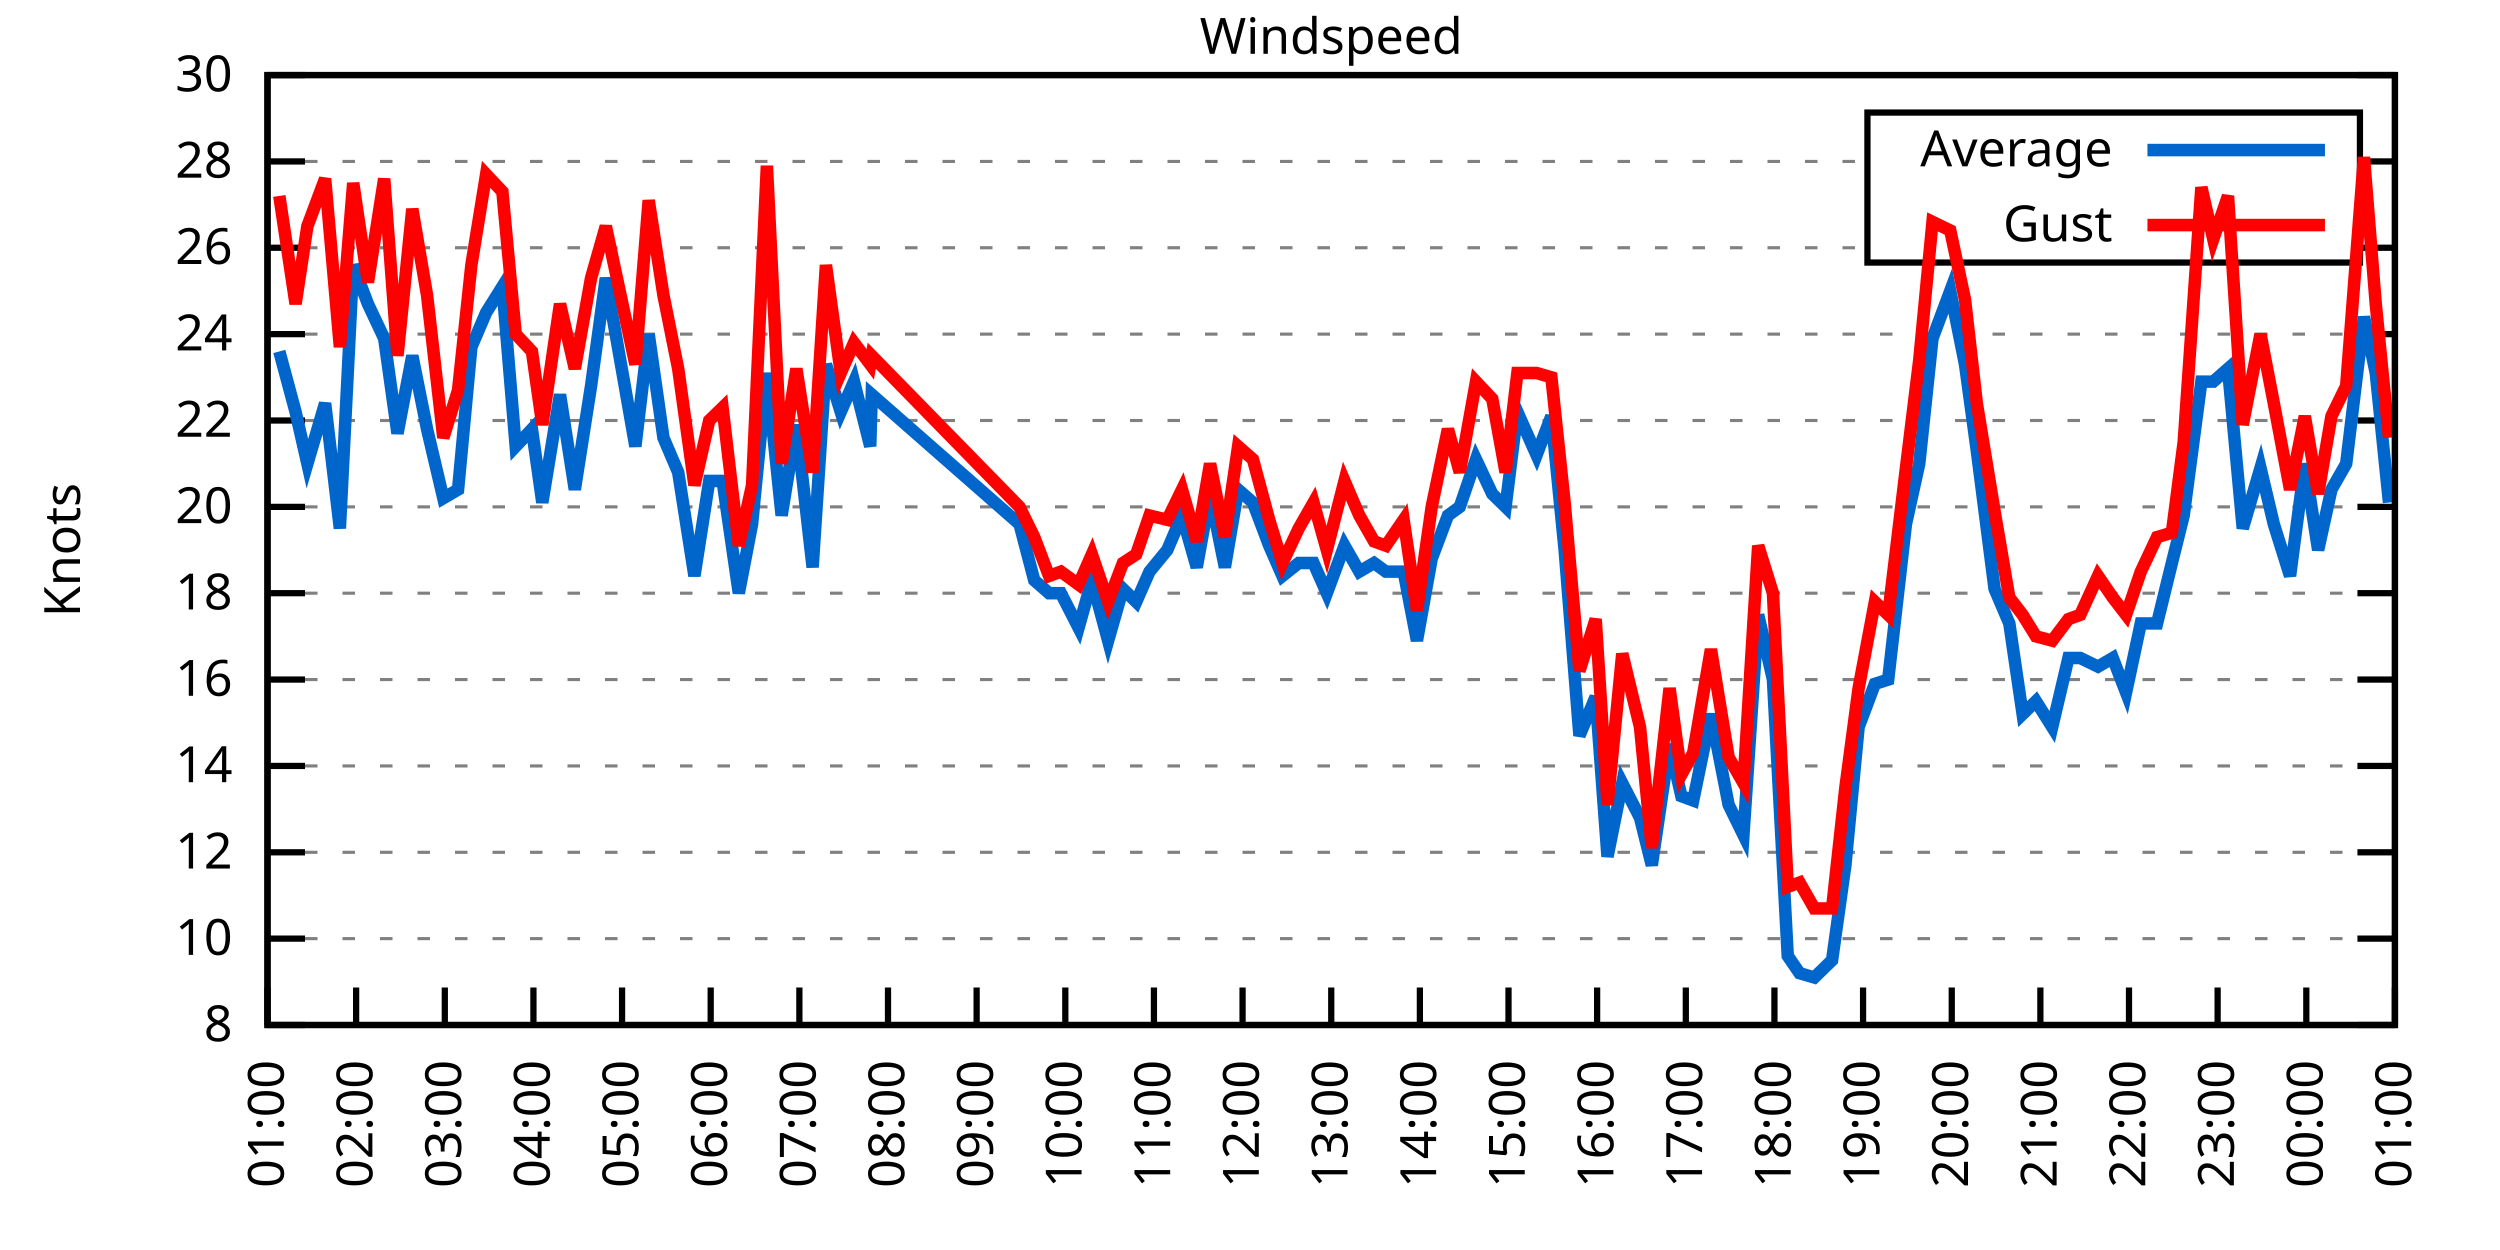
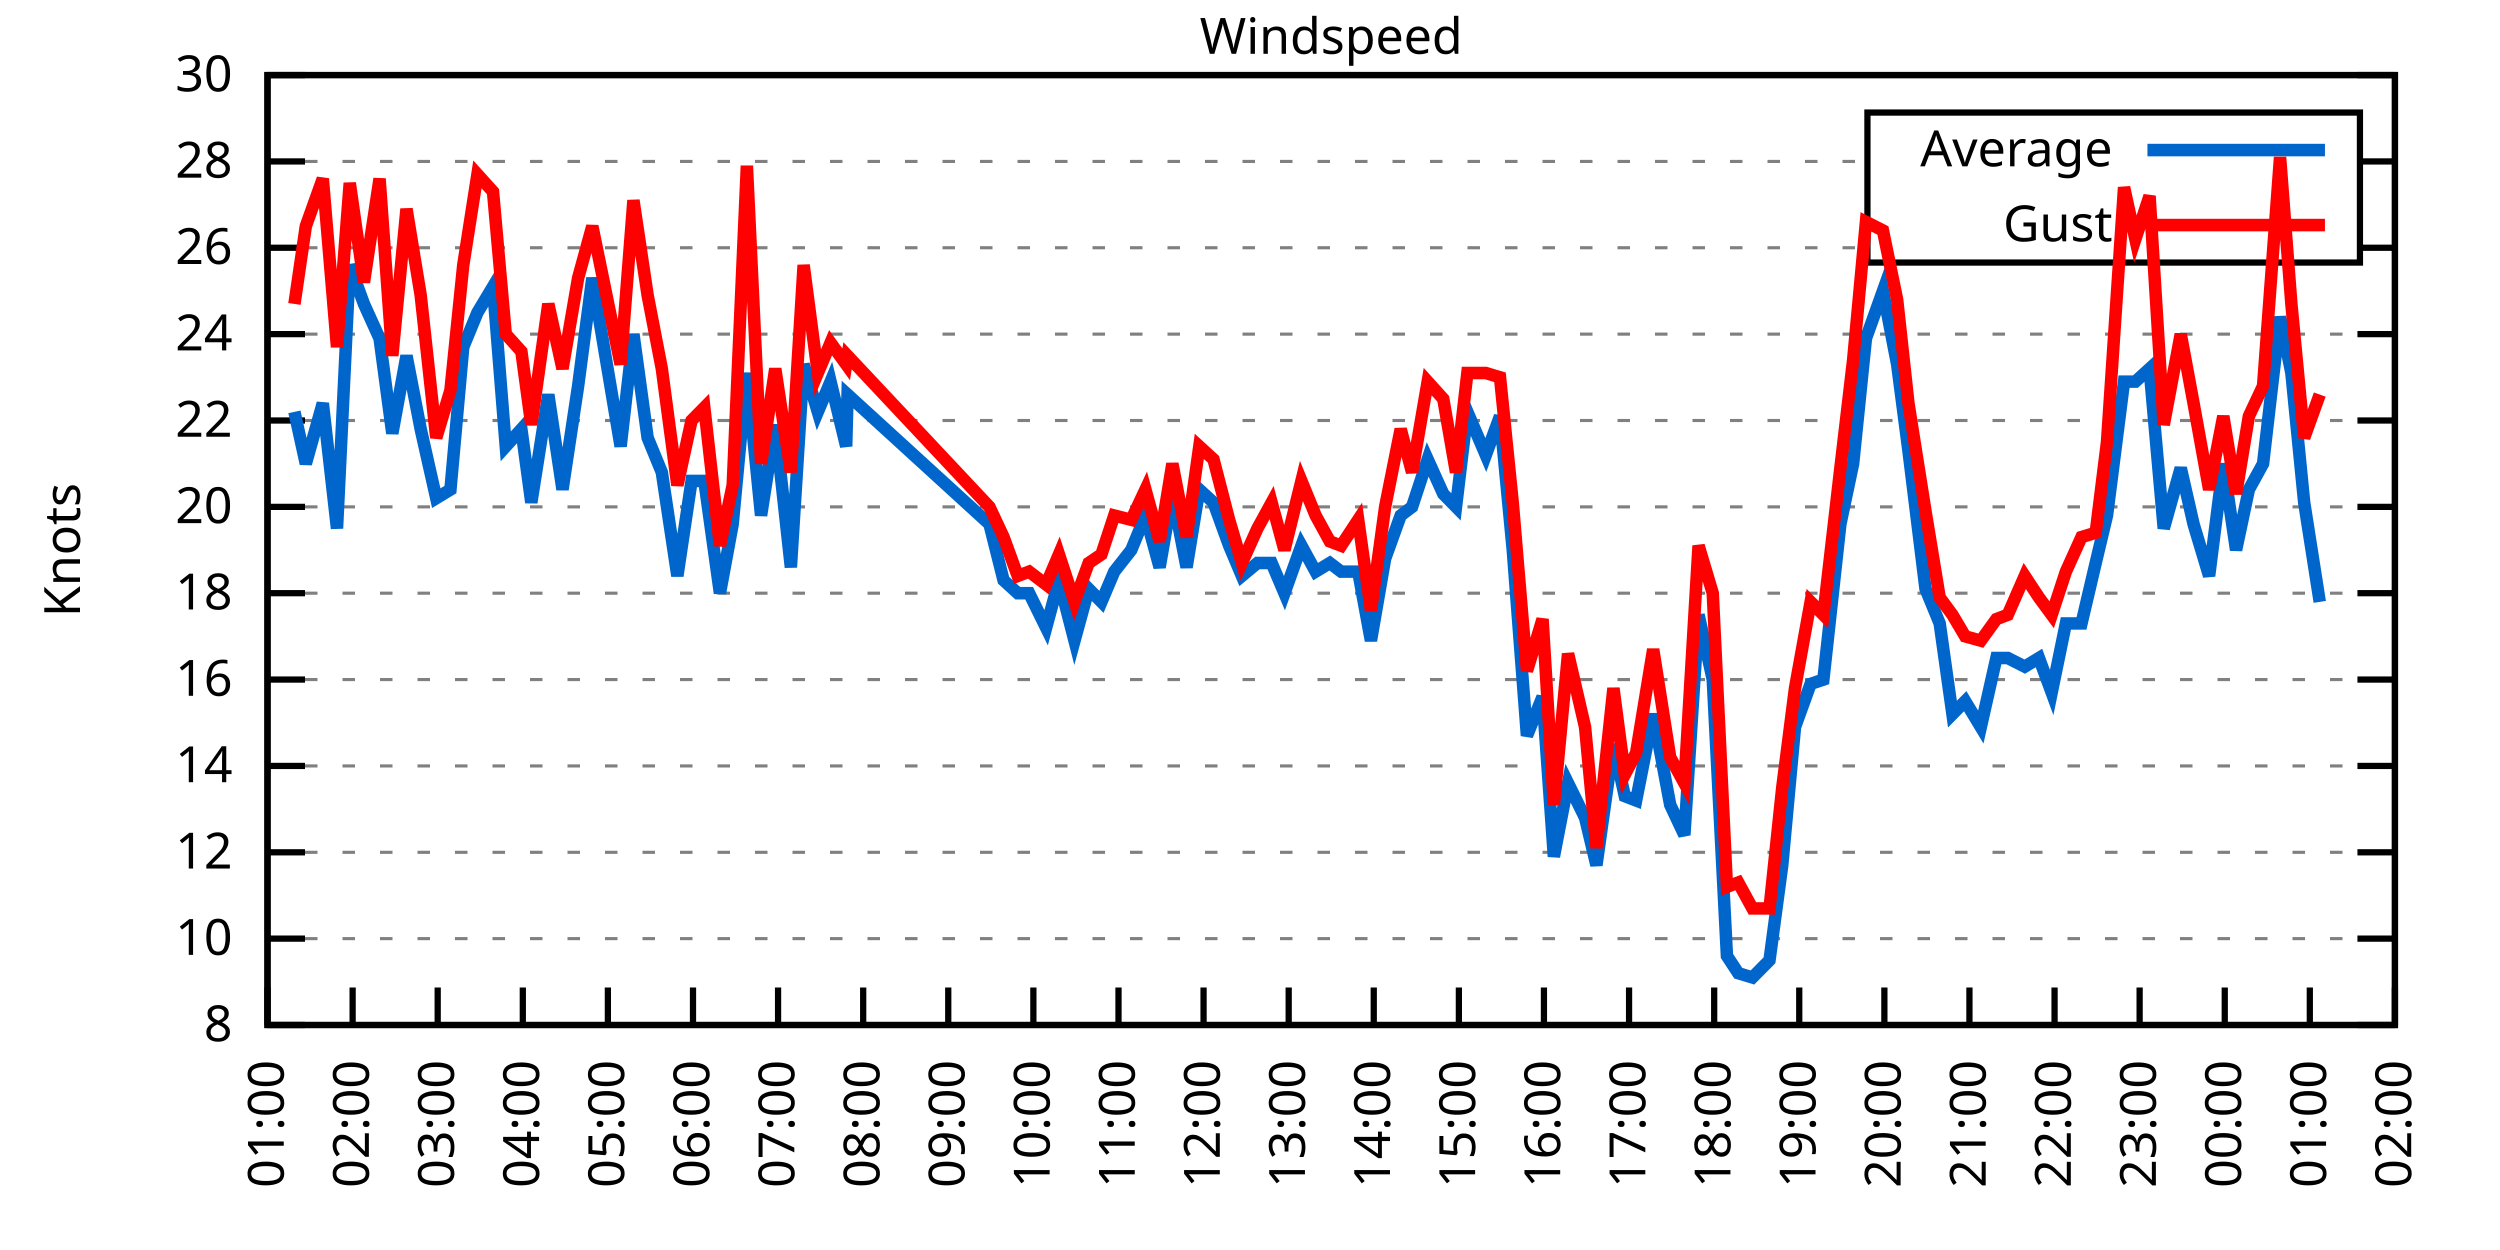
<svg xmlns="http://www.w3.org/2000/svg" xmlns:xlink="http://www.w3.org/1999/xlink" width="400" height="200" viewBox="0 0 400 200">
  <g id="gnuplot_canvas">
    <rect x="0" y="0" width="400" height="200" fill="none" />
    <defs>
      <circle id="gpDot" r="0.5" stroke-width="0.5" stroke="currentColor" />
      <path id="gpPt0" stroke-width="0.333" stroke="currentColor" d="M-1,0 h2 M0,-1 v2" />
      <path id="gpPt1" stroke-width="0.333" stroke="currentColor" d="M-1,-1 L1,1 M1,-1 L-1,1" />
      <path id="gpPt2" stroke-width="0.333" stroke="currentColor" d="M-1,0 L1,0 M0,-1 L0,1 M-1,-1 L1,1 M-1,1 L1,-1" />
      <rect id="gpPt3" stroke-width="0.333" stroke="currentColor" x="-1" y="-1" width="2" height="2" />
      <rect id="gpPt4" stroke-width="0.333" stroke="currentColor" fill="currentColor" x="-1" y="-1" width="2" height="2" />
      <circle id="gpPt5" stroke-width="0.333" stroke="currentColor" cx="0" cy="0" r="1" />
      <use xlink:href="#gpPt5" id="gpPt6" fill="currentColor" stroke="none" />
      <path id="gpPt7" stroke-width="0.333" stroke="currentColor" d="M0,-1.33 L-1.33,0.67 L1.33,0.67 z" />
      <use xlink:href="#gpPt7" id="gpPt8" fill="currentColor" stroke="none" />
      <use xlink:href="#gpPt7" id="gpPt9" stroke="currentColor" transform="rotate(180)" />
      <use xlink:href="#gpPt9" id="gpPt10" fill="currentColor" stroke="none" />
      <use xlink:href="#gpPt3" id="gpPt11" stroke="currentColor" transform="rotate(45)" />
      <use xlink:href="#gpPt11" id="gpPt12" fill="currentColor" stroke="none" />
      <path id="gpPt13" stroke-width="0.333" stroke="currentColor" d="M0,1.330 L1.265,0.411 L0.782,-1.067 L-0.782,-1.076 L-1.265,0.411 z" />
      <use xlink:href="#gpPt13" id="gpPt14" fill="currentColor" stroke="none" />
      <filter id="textbox" filterUnits="objectBoundingBox" x="0" y="0" height="1" width="1">
        <feFlood flood-color="white" flood-opacity="1" result="bgnd" />
        <feComposite in="SourceGraphic" in2="bgnd" operator="atop" />
      </filter>
      <filter id="greybox" filterUnits="objectBoundingBox" x="0" y="0" height="1" width="1">
        <feFlood flood-color="lightgrey" flood-opacity="1" result="grey" />
        <feComposite in="SourceGraphic" in2="grey" operator="atop" />
      </filter>
    </defs>
    <g fill="none" color="white" stroke="currentColor" stroke-width="1.00" stroke-linecap="butt" stroke-linejoin="miter">
</g>
    <g fill="none" color="black" stroke="currentColor" stroke-width="1.00" stroke-linecap="butt" stroke-linejoin="miter">
      <g stroke="none" shape-rendering="crispEdges">
        <polygon fill="rgb(255, 255, 255)" points="42.80,164.00 383.18,164.00 383.18,12.02 42.80,12.02 " />
      </g>
    </g>
    <g fill="none" color="black" stroke="currentColor" stroke-width="1.00" stroke-linecap="butt" stroke-linejoin="miter">
</g>
    <g fill="none" color="black" stroke="black" stroke-width="0.50" stroke-linecap="butt" stroke-linejoin="miter">
</g>
    <g fill="none" color="gray" stroke="currentColor" stroke-width="0.50" stroke-linecap="butt" stroke-linejoin="miter">
      <path stroke="gray" stroke-dasharray="2,4" class="gridline" d="M42.80,164.00 L383.19,164.00  " />
    </g>
    <g fill="none" color="gray" stroke="gray" stroke-width="1.00" stroke-linecap="butt" stroke-linejoin="miter">
</g>
    <g fill="none" color="black" stroke="currentColor" stroke-width="1.00" stroke-linecap="butt" stroke-linejoin="miter">
      <path stroke="black" d="M42.80,164.00 L48.80,164.00 M383.19,164.00 L377.19,164.00  " />
      <g transform="translate(37.20,166.60)" stroke="none" fill="black" font-family="Sans" font-size="8.00" text-anchor="end">
        <text>
          <tspan font-family="Sans"> 8</tspan>
        </text>
      </g>
    </g>
    <g fill="none" color="black" stroke="currentColor" stroke-width="1.00" stroke-linecap="butt" stroke-linejoin="miter">
</g>
    <g fill="none" color="black" stroke="black" stroke-width="0.50" stroke-linecap="butt" stroke-linejoin="miter">
</g>
    <g fill="none" color="gray" stroke="currentColor" stroke-width="0.50" stroke-linecap="butt" stroke-linejoin="miter">
      <path stroke="gray" stroke-dasharray="2,4" class="gridline" d="M42.80,150.18 L383.19,150.18  " />
    </g>
    <g fill="none" color="gray" stroke="gray" stroke-width="1.00" stroke-linecap="butt" stroke-linejoin="miter">
</g>
    <g fill="none" color="black" stroke="currentColor" stroke-width="1.00" stroke-linecap="butt" stroke-linejoin="miter">
      <path stroke="black" d="M42.80,150.18 L48.80,150.18 M383.19,150.18 L377.19,150.18  " />
      <g transform="translate(37.20,152.78)" stroke="none" fill="black" font-family="Sans" font-size="8.00" text-anchor="end">
        <text>
          <tspan font-family="Sans"> 10</tspan>
        </text>
      </g>
    </g>
    <g fill="none" color="black" stroke="currentColor" stroke-width="1.00" stroke-linecap="butt" stroke-linejoin="miter">
</g>
    <g fill="none" color="black" stroke="black" stroke-width="0.50" stroke-linecap="butt" stroke-linejoin="miter">
</g>
    <g fill="none" color="gray" stroke="currentColor" stroke-width="0.50" stroke-linecap="butt" stroke-linejoin="miter">
      <path stroke="gray" stroke-dasharray="2,4" class="gridline" d="M42.80,136.37 L383.19,136.37  " />
    </g>
    <g fill="none" color="gray" stroke="gray" stroke-width="1.00" stroke-linecap="butt" stroke-linejoin="miter">
</g>
    <g fill="none" color="black" stroke="currentColor" stroke-width="1.00" stroke-linecap="butt" stroke-linejoin="miter">
      <path stroke="black" d="M42.80,136.37 L48.80,136.37 M383.19,136.37 L377.19,136.37  " />
      <g transform="translate(37.20,138.97)" stroke="none" fill="black" font-family="Sans" font-size="8.00" text-anchor="end">
        <text>
          <tspan font-family="Sans"> 12</tspan>
        </text>
      </g>
    </g>
    <g fill="none" color="black" stroke="currentColor" stroke-width="1.00" stroke-linecap="butt" stroke-linejoin="miter">
</g>
    <g fill="none" color="black" stroke="black" stroke-width="0.50" stroke-linecap="butt" stroke-linejoin="miter">
</g>
    <g fill="none" color="gray" stroke="currentColor" stroke-width="0.50" stroke-linecap="butt" stroke-linejoin="miter">
      <path stroke="gray" stroke-dasharray="2,4" class="gridline" d="M42.80,122.55 L383.19,122.55  " />
    </g>
    <g fill="none" color="gray" stroke="gray" stroke-width="1.00" stroke-linecap="butt" stroke-linejoin="miter">
</g>
    <g fill="none" color="black" stroke="currentColor" stroke-width="1.00" stroke-linecap="butt" stroke-linejoin="miter">
      <path stroke="black" d="M42.80,122.55 L48.80,122.55 M383.19,122.55 L377.19,122.55  " />
      <g transform="translate(37.20,125.15)" stroke="none" fill="black" font-family="Sans" font-size="8.00" text-anchor="end">
        <text>
          <tspan font-family="Sans"> 14</tspan>
        </text>
      </g>
    </g>
    <g fill="none" color="black" stroke="currentColor" stroke-width="1.00" stroke-linecap="butt" stroke-linejoin="miter">
</g>
    <g fill="none" color="black" stroke="black" stroke-width="0.50" stroke-linecap="butt" stroke-linejoin="miter">
</g>
    <g fill="none" color="gray" stroke="currentColor" stroke-width="0.50" stroke-linecap="butt" stroke-linejoin="miter">
      <path stroke="gray" stroke-dasharray="2,4" class="gridline" d="M42.80,108.73 L383.19,108.73  " />
    </g>
    <g fill="none" color="gray" stroke="gray" stroke-width="1.00" stroke-linecap="butt" stroke-linejoin="miter">
</g>
    <g fill="none" color="black" stroke="currentColor" stroke-width="1.00" stroke-linecap="butt" stroke-linejoin="miter">
      <path stroke="black" d="M42.80,108.73 L48.80,108.73 M383.19,108.73 L377.19,108.73  " />
      <g transform="translate(37.20,111.33)" stroke="none" fill="black" font-family="Sans" font-size="8.00" text-anchor="end">
        <text>
          <tspan font-family="Sans"> 16</tspan>
        </text>
      </g>
    </g>
    <g fill="none" color="black" stroke="currentColor" stroke-width="1.00" stroke-linecap="butt" stroke-linejoin="miter">
</g>
    <g fill="none" color="black" stroke="black" stroke-width="0.50" stroke-linecap="butt" stroke-linejoin="miter">
</g>
    <g fill="none" color="gray" stroke="currentColor" stroke-width="0.50" stroke-linecap="butt" stroke-linejoin="miter">
      <path stroke="gray" stroke-dasharray="2,4" class="gridline" d="M42.80,94.91 L383.19,94.91  " />
    </g>
    <g fill="none" color="gray" stroke="gray" stroke-width="1.00" stroke-linecap="butt" stroke-linejoin="miter">
</g>
    <g fill="none" color="black" stroke="currentColor" stroke-width="1.00" stroke-linecap="butt" stroke-linejoin="miter">
      <path stroke="black" d="M42.80,94.91 L48.80,94.91 M383.19,94.91 L377.19,94.91  " />
      <g transform="translate(37.20,97.51)" stroke="none" fill="black" font-family="Sans" font-size="8.00" text-anchor="end">
        <text>
          <tspan font-family="Sans"> 18</tspan>
        </text>
      </g>
    </g>
    <g fill="none" color="black" stroke="currentColor" stroke-width="1.00" stroke-linecap="butt" stroke-linejoin="miter">
</g>
    <g fill="none" color="black" stroke="black" stroke-width="0.50" stroke-linecap="butt" stroke-linejoin="miter">
</g>
    <g fill="none" color="gray" stroke="currentColor" stroke-width="0.50" stroke-linecap="butt" stroke-linejoin="miter">
      <path stroke="gray" stroke-dasharray="2,4" class="gridline" d="M42.80,81.10 L383.19,81.10  " />
    </g>
    <g fill="none" color="gray" stroke="gray" stroke-width="1.00" stroke-linecap="butt" stroke-linejoin="miter">
</g>
    <g fill="none" color="black" stroke="currentColor" stroke-width="1.00" stroke-linecap="butt" stroke-linejoin="miter">
      <path stroke="black" d="M42.80,81.10 L48.80,81.10 M383.19,81.10 L377.19,81.10  " />
      <g transform="translate(37.20,83.70)" stroke="none" fill="black" font-family="Sans" font-size="8.00" text-anchor="end">
        <text>
          <tspan font-family="Sans"> 20</tspan>
        </text>
      </g>
    </g>
    <g fill="none" color="black" stroke="currentColor" stroke-width="1.00" stroke-linecap="butt" stroke-linejoin="miter">
</g>
    <g fill="none" color="black" stroke="black" stroke-width="0.50" stroke-linecap="butt" stroke-linejoin="miter">
</g>
    <g fill="none" color="gray" stroke="currentColor" stroke-width="0.50" stroke-linecap="butt" stroke-linejoin="miter">
      <path stroke="gray" stroke-dasharray="2,4" class="gridline" d="M42.80,67.28 L383.19,67.28  " />
    </g>
    <g fill="none" color="gray" stroke="gray" stroke-width="1.00" stroke-linecap="butt" stroke-linejoin="miter">
</g>
    <g fill="none" color="black" stroke="currentColor" stroke-width="1.00" stroke-linecap="butt" stroke-linejoin="miter">
      <path stroke="black" d="M42.80,67.28 L48.80,67.28 M383.19,67.28 L377.19,67.28  " />
      <g transform="translate(37.20,69.88)" stroke="none" fill="black" font-family="Sans" font-size="8.00" text-anchor="end">
        <text>
          <tspan font-family="Sans"> 22</tspan>
        </text>
      </g>
    </g>
    <g fill="none" color="black" stroke="currentColor" stroke-width="1.00" stroke-linecap="butt" stroke-linejoin="miter">
</g>
    <g fill="none" color="black" stroke="black" stroke-width="0.50" stroke-linecap="butt" stroke-linejoin="miter">
</g>
    <g fill="none" color="gray" stroke="currentColor" stroke-width="0.50" stroke-linecap="butt" stroke-linejoin="miter">
      <path stroke="gray" stroke-dasharray="2,4" class="gridline" d="M42.80,53.46 L383.19,53.46  " />
    </g>
    <g fill="none" color="gray" stroke="gray" stroke-width="1.00" stroke-linecap="butt" stroke-linejoin="miter">
</g>
    <g fill="none" color="black" stroke="currentColor" stroke-width="1.00" stroke-linecap="butt" stroke-linejoin="miter">
      <path stroke="black" d="M42.80,53.46 L48.80,53.46 M383.19,53.46 L377.19,53.46  " />
      <g transform="translate(37.20,56.06)" stroke="none" fill="black" font-family="Sans" font-size="8.00" text-anchor="end">
        <text>
          <tspan font-family="Sans"> 24</tspan>
        </text>
      </g>
    </g>
    <g fill="none" color="black" stroke="currentColor" stroke-width="1.00" stroke-linecap="butt" stroke-linejoin="miter">
</g>
    <g fill="none" color="black" stroke="black" stroke-width="0.50" stroke-linecap="butt" stroke-linejoin="miter">
</g>
    <g fill="none" color="gray" stroke="currentColor" stroke-width="0.50" stroke-linecap="butt" stroke-linejoin="miter">
      <path stroke="gray" stroke-dasharray="2,4" class="gridline" d="M42.80,39.64 L298.79,39.64 M377.59,39.64 L383.19,39.64  " />
    </g>
    <g fill="none" color="gray" stroke="gray" stroke-width="1.00" stroke-linecap="butt" stroke-linejoin="miter">
</g>
    <g fill="none" color="black" stroke="currentColor" stroke-width="1.00" stroke-linecap="butt" stroke-linejoin="miter">
      <path stroke="black" d="M42.80,39.64 L48.80,39.64 M383.19,39.64 L377.19,39.64  " />
      <g transform="translate(37.20,42.24)" stroke="none" fill="black" font-family="Sans" font-size="8.00" text-anchor="end">
        <text>
          <tspan font-family="Sans"> 26</tspan>
        </text>
      </g>
    </g>
    <g fill="none" color="black" stroke="currentColor" stroke-width="1.00" stroke-linecap="butt" stroke-linejoin="miter">
</g>
    <g fill="none" color="black" stroke="black" stroke-width="0.50" stroke-linecap="butt" stroke-linejoin="miter">
</g>
    <g fill="none" color="gray" stroke="currentColor" stroke-width="0.50" stroke-linecap="butt" stroke-linejoin="miter">
      <path stroke="gray" stroke-dasharray="2,4" class="gridline" d="M42.80,25.83 L298.79,25.83 M377.59,25.83 L383.19,25.83  " />
    </g>
    <g fill="none" color="gray" stroke="gray" stroke-width="1.00" stroke-linecap="butt" stroke-linejoin="miter">
</g>
    <g fill="none" color="black" stroke="currentColor" stroke-width="1.00" stroke-linecap="butt" stroke-linejoin="miter">
      <path stroke="black" d="M42.80,25.83 L48.80,25.83 M383.19,25.83 L377.19,25.83  " />
      <g transform="translate(37.20,28.43)" stroke="none" fill="black" font-family="Sans" font-size="8.00" text-anchor="end">
        <text>
          <tspan font-family="Sans"> 28</tspan>
        </text>
      </g>
    </g>
    <g fill="none" color="black" stroke="currentColor" stroke-width="1.00" stroke-linecap="butt" stroke-linejoin="miter">
</g>
    <g fill="none" color="black" stroke="black" stroke-width="0.50" stroke-linecap="butt" stroke-linejoin="miter">
</g>
    <g fill="none" color="gray" stroke="currentColor" stroke-width="0.50" stroke-linecap="butt" stroke-linejoin="miter">
      <path stroke="gray" stroke-dasharray="2,4" class="gridline" d="M42.80,12.01 L383.19,12.01  " />
    </g>
    <g fill="none" color="gray" stroke="gray" stroke-width="1.00" stroke-linecap="butt" stroke-linejoin="miter">
</g>
    <g fill="none" color="black" stroke="currentColor" stroke-width="1.00" stroke-linecap="butt" stroke-linejoin="miter">
      <path stroke="black" d="M42.80,12.01 L48.80,12.01 M383.19,12.01 L377.19,12.01  " />
      <g transform="translate(37.20,14.61)" stroke="none" fill="black" font-family="Sans" font-size="8.00" text-anchor="end">
        <text>
          <tspan font-family="Sans"> 30</tspan>
        </text>
      </g>
    </g>
    <g fill="none" color="black" stroke="currentColor" stroke-width="1.00" stroke-linecap="butt" stroke-linejoin="miter">
      <path stroke="black" d="M42.80,164.00 L42.80,158.00  " />
      <g transform="translate(45.40,169.60) rotate(270.00)" stroke="none" fill="black" font-family="Sans" font-size="8.00" text-anchor="end">
        <text>
          <tspan font-family="Sans">01:00</tspan>
        </text>
      </g>
    </g>
    <g fill="none" color="black" stroke="currentColor" stroke-width="1.00" stroke-linecap="butt" stroke-linejoin="miter">
-       <path stroke="black" d="M56.98,164.00 L56.98,158.00  " />
-       <g transform="translate(59.58,169.60) rotate(270.00)" stroke="none" fill="black" font-family="Sans" font-size="8.00" text-anchor="end">
+       <path stroke="black" d="M56.42,164.00 L56.42,158.00  " />
+       <g transform="translate(59.02,169.60) rotate(270.00)" stroke="none" fill="black" font-family="Sans" font-size="8.00" text-anchor="end">
        <text>
          <tspan font-family="Sans">02:00</tspan>
        </text>
      </g>
    </g>
    <g fill="none" color="black" stroke="currentColor" stroke-width="1.00" stroke-linecap="butt" stroke-linejoin="miter">
-       <path stroke="black" d="M71.17,164.00 L71.17,158.00  " />
-       <g transform="translate(73.77,169.60) rotate(270.00)" stroke="none" fill="black" font-family="Sans" font-size="8.00" text-anchor="end">
+       <path stroke="black" d="M70.03,164.00 L70.03,158.00  " />
+       <g transform="translate(72.63,169.60) rotate(270.00)" stroke="none" fill="black" font-family="Sans" font-size="8.00" text-anchor="end">
        <text>
          <tspan font-family="Sans">03:00</tspan>
        </text>
      </g>
    </g>
    <g fill="none" color="black" stroke="currentColor" stroke-width="1.00" stroke-linecap="butt" stroke-linejoin="miter">
-       <path stroke="black" d="M85.35,164.00 L85.35,158.00  " />
-       <g transform="translate(87.95,169.60) rotate(270.00)" stroke="none" fill="black" font-family="Sans" font-size="8.00" text-anchor="end">
+       <path stroke="black" d="M83.65,164.00 L83.65,158.00  " />
+       <g transform="translate(86.25,169.60) rotate(270.00)" stroke="none" fill="black" font-family="Sans" font-size="8.00" text-anchor="end">
        <text>
          <tspan font-family="Sans">04:00</tspan>
        </text>
      </g>
    </g>
    <g fill="none" color="black" stroke="currentColor" stroke-width="1.00" stroke-linecap="butt" stroke-linejoin="miter">
-       <path stroke="black" d="M99.53,164.00 L99.53,158.00  " />
-       <g transform="translate(102.13,169.60) rotate(270.00)" stroke="none" fill="black" font-family="Sans" font-size="8.00" text-anchor="end">
+       <path stroke="black" d="M97.26,164.00 L97.26,158.00  " />
+       <g transform="translate(99.86,169.60) rotate(270.00)" stroke="none" fill="black" font-family="Sans" font-size="8.00" text-anchor="end">
        <text>
          <tspan font-family="Sans">05:00</tspan>
        </text>
      </g>
    </g>
    <g fill="none" color="black" stroke="currentColor" stroke-width="1.00" stroke-linecap="butt" stroke-linejoin="miter">
-       <path stroke="black" d="M113.71,164.00 L113.71,158.00  " />
-       <g transform="translate(116.31,169.60) rotate(270.00)" stroke="none" fill="black" font-family="Sans" font-size="8.00" text-anchor="end">
+       <path stroke="black" d="M110.88,164.00 L110.88,158.00  " />
+       <g transform="translate(113.48,169.60) rotate(270.00)" stroke="none" fill="black" font-family="Sans" font-size="8.00" text-anchor="end">
        <text>
          <tspan font-family="Sans">06:00</tspan>
        </text>
      </g>
    </g>
    <g fill="none" color="black" stroke="currentColor" stroke-width="1.00" stroke-linecap="butt" stroke-linejoin="miter">
-       <path stroke="black" d="M127.90,164.00 L127.90,158.00  " />
-       <g transform="translate(130.50,169.60) rotate(270.00)" stroke="none" fill="black" font-family="Sans" font-size="8.00" text-anchor="end">
+       <path stroke="black" d="M124.49,164.00 L124.49,158.00  " />
+       <g transform="translate(127.09,169.60) rotate(270.00)" stroke="none" fill="black" font-family="Sans" font-size="8.00" text-anchor="end">
        <text>
          <tspan font-family="Sans">07:00</tspan>
        </text>
      </g>
    </g>
    <g fill="none" color="black" stroke="currentColor" stroke-width="1.00" stroke-linecap="butt" stroke-linejoin="miter">
-       <path stroke="black" d="M142.08,164.00 L142.08,158.00  " />
-       <g transform="translate(144.68,169.60) rotate(270.00)" stroke="none" fill="black" font-family="Sans" font-size="8.00" text-anchor="end">
+       <path stroke="black" d="M138.11,164.00 L138.11,158.00  " />
+       <g transform="translate(140.71,169.60) rotate(270.00)" stroke="none" fill="black" font-family="Sans" font-size="8.00" text-anchor="end">
        <text>
          <tspan font-family="Sans">08:00</tspan>
        </text>
      </g>
    </g>
    <g fill="none" color="black" stroke="currentColor" stroke-width="1.00" stroke-linecap="butt" stroke-linejoin="miter">
-       <path stroke="black" d="M156.26,164.00 L156.26,158.00  " />
-       <g transform="translate(158.86,169.60) rotate(270.00)" stroke="none" fill="black" font-family="Sans" font-size="8.00" text-anchor="end">
+       <path stroke="black" d="M151.72,164.00 L151.72,158.00  " />
+       <g transform="translate(154.32,169.60) rotate(270.00)" stroke="none" fill="black" font-family="Sans" font-size="8.00" text-anchor="end">
        <text>
          <tspan font-family="Sans">09:00</tspan>
        </text>
      </g>
    </g>
    <g fill="none" color="black" stroke="currentColor" stroke-width="1.00" stroke-linecap="butt" stroke-linejoin="miter">
-       <path stroke="black" d="M170.45,164.00 L170.45,158.00  " />
-       <g transform="translate(173.05,169.60) rotate(270.00)" stroke="none" fill="black" font-family="Sans" font-size="8.00" text-anchor="end">
+       <path stroke="black" d="M165.34,164.00 L165.34,158.00  " />
+       <g transform="translate(167.94,169.60) rotate(270.00)" stroke="none" fill="black" font-family="Sans" font-size="8.00" text-anchor="end">
        <text>
          <tspan font-family="Sans">10:00</tspan>
        </text>
      </g>
    </g>
    <g fill="none" color="black" stroke="currentColor" stroke-width="1.00" stroke-linecap="butt" stroke-linejoin="miter">
-       <path stroke="black" d="M184.63,164.00 L184.63,158.00  " />
-       <g transform="translate(187.23,169.60) rotate(270.00)" stroke="none" fill="black" font-family="Sans" font-size="8.00" text-anchor="end">
+       <path stroke="black" d="M178.96,164.00 L178.96,158.00  " />
+       <g transform="translate(181.56,169.60) rotate(270.00)" stroke="none" fill="black" font-family="Sans" font-size="8.00" text-anchor="end">
        <text>
          <tspan font-family="Sans">11:00</tspan>
        </text>
      </g>
    </g>
    <g fill="none" color="black" stroke="currentColor" stroke-width="1.00" stroke-linecap="butt" stroke-linejoin="miter">
-       <path stroke="black" d="M198.81,164.00 L198.81,158.00  " />
-       <g transform="translate(201.41,169.60) rotate(270.00)" stroke="none" fill="black" font-family="Sans" font-size="8.00" text-anchor="end">
+       <path stroke="black" d="M192.57,164.00 L192.57,158.00  " />
+       <g transform="translate(195.17,169.60) rotate(270.00)" stroke="none" fill="black" font-family="Sans" font-size="8.00" text-anchor="end">
        <text>
          <tspan font-family="Sans">12:00</tspan>
        </text>
      </g>
    </g>
    <g fill="none" color="black" stroke="currentColor" stroke-width="1.00" stroke-linecap="butt" stroke-linejoin="miter">
-       <path stroke="black" d="M213.00,164.00 L213.00,158.00  " />
-       <g transform="translate(215.60,169.60) rotate(270.00)" stroke="none" fill="black" font-family="Sans" font-size="8.00" text-anchor="end">
+       <path stroke="black" d="M206.19,164.00 L206.19,158.00  " />
+       <g transform="translate(208.79,169.60) rotate(270.00)" stroke="none" fill="black" font-family="Sans" font-size="8.00" text-anchor="end">
        <text>
          <tspan font-family="Sans">13:00</tspan>
        </text>
      </g>
    </g>
    <g fill="none" color="black" stroke="currentColor" stroke-width="1.00" stroke-linecap="butt" stroke-linejoin="miter">
-       <path stroke="black" d="M227.18,164.00 L227.18,158.00  " />
-       <g transform="translate(229.78,169.60) rotate(270.00)" stroke="none" fill="black" font-family="Sans" font-size="8.00" text-anchor="end">
+       <path stroke="black" d="M219.80,164.00 L219.80,158.00  " />
+       <g transform="translate(222.40,169.60) rotate(270.00)" stroke="none" fill="black" font-family="Sans" font-size="8.00" text-anchor="end">
        <text>
          <tspan font-family="Sans">14:00</tspan>
        </text>
      </g>
    </g>
    <g fill="none" color="black" stroke="currentColor" stroke-width="1.00" stroke-linecap="butt" stroke-linejoin="miter">
-       <path stroke="black" d="M241.36,164.00 L241.36,158.00  " />
-       <g transform="translate(243.96,169.60) rotate(270.00)" stroke="none" fill="black" font-family="Sans" font-size="8.00" text-anchor="end">
+       <path stroke="black" d="M233.42,164.00 L233.42,158.00  " />
+       <g transform="translate(236.02,169.60) rotate(270.00)" stroke="none" fill="black" font-family="Sans" font-size="8.00" text-anchor="end">
        <text>
          <tspan font-family="Sans">15:00</tspan>
        </text>
      </g>
    </g>
    <g fill="none" color="black" stroke="currentColor" stroke-width="1.00" stroke-linecap="butt" stroke-linejoin="miter">
-       <path stroke="black" d="M255.54,164.00 L255.54,158.00  " />
-       <g transform="translate(258.14,169.60) rotate(270.00)" stroke="none" fill="black" font-family="Sans" font-size="8.00" text-anchor="end">
+       <path stroke="black" d="M247.03,164.00 L247.03,158.00  " />
+       <g transform="translate(249.63,169.60) rotate(270.00)" stroke="none" fill="black" font-family="Sans" font-size="8.00" text-anchor="end">
        <text>
          <tspan font-family="Sans">16:00</tspan>
        </text>
      </g>
    </g>
    <g fill="none" color="black" stroke="currentColor" stroke-width="1.00" stroke-linecap="butt" stroke-linejoin="miter">
-       <path stroke="black" d="M269.73,164.00 L269.73,158.00  " />
-       <g transform="translate(272.33,169.60) rotate(270.00)" stroke="none" fill="black" font-family="Sans" font-size="8.00" text-anchor="end">
+       <path stroke="black" d="M260.65,164.00 L260.65,158.00  " />
+       <g transform="translate(263.25,169.60) rotate(270.00)" stroke="none" fill="black" font-family="Sans" font-size="8.00" text-anchor="end">
        <text>
          <tspan font-family="Sans">17:00</tspan>
        </text>
      </g>
    </g>
    <g fill="none" color="black" stroke="currentColor" stroke-width="1.00" stroke-linecap="butt" stroke-linejoin="miter">
-       <path stroke="black" d="M283.91,164.00 L283.91,158.00  " />
-       <g transform="translate(286.51,169.60) rotate(270.00)" stroke="none" fill="black" font-family="Sans" font-size="8.00" text-anchor="end">
+       <path stroke="black" d="M274.27,164.00 L274.27,158.00  " />
+       <g transform="translate(276.87,169.60) rotate(270.00)" stroke="none" fill="black" font-family="Sans" font-size="8.00" text-anchor="end">
        <text>
          <tspan font-family="Sans">18:00</tspan>
        </text>
      </g>
    </g>
    <g fill="none" color="black" stroke="currentColor" stroke-width="1.00" stroke-linecap="butt" stroke-linejoin="miter">
-       <path stroke="black" d="M298.09,164.00 L298.09,158.00  " />
-       <g transform="translate(300.69,169.60) rotate(270.00)" stroke="none" fill="black" font-family="Sans" font-size="8.00" text-anchor="end">
+       <path stroke="black" d="M287.88,164.00 L287.88,158.00  " />
+       <g transform="translate(290.48,169.60) rotate(270.00)" stroke="none" fill="black" font-family="Sans" font-size="8.00" text-anchor="end">
        <text>
          <tspan font-family="Sans">19:00</tspan>
        </text>
      </g>
    </g>
    <g fill="none" color="black" stroke="currentColor" stroke-width="1.00" stroke-linecap="butt" stroke-linejoin="miter">
-       <path stroke="black" d="M312.28,164.00 L312.28,158.00  " />
-       <g transform="translate(314.88,169.60) rotate(270.00)" stroke="none" fill="black" font-family="Sans" font-size="8.00" text-anchor="end">
+       <path stroke="black" d="M301.50,164.00 L301.50,158.00  " />
+       <g transform="translate(304.10,169.60) rotate(270.00)" stroke="none" fill="black" font-family="Sans" font-size="8.00" text-anchor="end">
        <text>
          <tspan font-family="Sans">20:00</tspan>
        </text>
      </g>
    </g>
    <g fill="none" color="black" stroke="currentColor" stroke-width="1.00" stroke-linecap="butt" stroke-linejoin="miter">
-       <path stroke="black" d="M326.46,164.00 L326.46,158.00  " />
-       <g transform="translate(329.06,169.60) rotate(270.00)" stroke="none" fill="black" font-family="Sans" font-size="8.00" text-anchor="end">
+       <path stroke="black" d="M315.11,164.00 L315.11,158.00  " />
+       <g transform="translate(317.71,169.60) rotate(270.00)" stroke="none" fill="black" font-family="Sans" font-size="8.00" text-anchor="end">
        <text>
          <tspan font-family="Sans">21:00</tspan>
        </text>
      </g>
    </g>
    <g fill="none" color="black" stroke="currentColor" stroke-width="1.00" stroke-linecap="butt" stroke-linejoin="miter">
-       <path stroke="black" d="M340.64,164.00 L340.64,158.00  " />
-       <g transform="translate(343.24,169.60) rotate(270.00)" stroke="none" fill="black" font-family="Sans" font-size="8.00" text-anchor="end">
+       <path stroke="black" d="M328.73,164.00 L328.73,158.00  " />
+       <g transform="translate(331.33,169.60) rotate(270.00)" stroke="none" fill="black" font-family="Sans" font-size="8.00" text-anchor="end">
        <text>
          <tspan font-family="Sans">22:00</tspan>
        </text>
      </g>
    </g>
    <g fill="none" color="black" stroke="currentColor" stroke-width="1.00" stroke-linecap="butt" stroke-linejoin="miter">
-       <path stroke="black" d="M354.82,164.00 L354.82,158.00  " />
-       <g transform="translate(357.42,169.60) rotate(270.00)" stroke="none" fill="black" font-family="Sans" font-size="8.00" text-anchor="end">
+       <path stroke="black" d="M342.34,164.00 L342.34,158.00  " />
+       <g transform="translate(344.94,169.60) rotate(270.00)" stroke="none" fill="black" font-family="Sans" font-size="8.00" text-anchor="end">
        <text>
          <tspan font-family="Sans">23:00</tspan>
        </text>
      </g>
    </g>
    <g fill="none" color="black" stroke="currentColor" stroke-width="1.00" stroke-linecap="butt" stroke-linejoin="miter">
-       <path stroke="black" d="M369.01,164.00 L369.01,158.00  " />
-       <g transform="translate(371.61,169.60) rotate(270.00)" stroke="none" fill="black" font-family="Sans" font-size="8.00" text-anchor="end">
+       <path stroke="black" d="M355.96,164.00 L355.96,158.00  " />
+       <g transform="translate(358.56,169.60) rotate(270.00)" stroke="none" fill="black" font-family="Sans" font-size="8.00" text-anchor="end">
        <text>
          <tspan font-family="Sans">00:00</tspan>
+         </text>
+       </g>
+     </g>
+     <g fill="none" color="black" stroke="currentColor" stroke-width="1.00" stroke-linecap="butt" stroke-linejoin="miter">
+       <path stroke="black" d="M369.57,164.00 L369.57,158.00  " />
+       <g transform="translate(372.17,169.60) rotate(270.00)" stroke="none" fill="black" font-family="Sans" font-size="8.00" text-anchor="end">
+         <text>
+           <tspan font-family="Sans">01:00</tspan>
        </text>
      </g>
    </g>
    <g fill="none" color="black" stroke="currentColor" stroke-width="1.00" stroke-linecap="butt" stroke-linejoin="miter">
      <path stroke="black" d="M383.19,164.00 L383.19,158.00  " />
      <g transform="translate(385.79,169.60) rotate(270.00)" stroke="none" fill="black" font-family="Sans" font-size="8.00" text-anchor="end">
        <text>
-           <tspan font-family="Sans">01:00</tspan>
+           <tspan font-family="Sans">02:00</tspan>
        </text>
      </g>
    </g>
    <g fill="none" color="black" stroke="currentColor" stroke-width="1.00" stroke-linecap="butt" stroke-linejoin="miter">
</g>
    <g fill="none" color="black" stroke="currentColor" stroke-width="1.00" stroke-linecap="butt" stroke-linejoin="miter">
      <path stroke="black" d="M42.80,12.01 L42.80,164.00 L383.19,164.00 L383.19,12.01 L42.80,12.01 Z  " />
    </g>
    <g fill="none" color="black" stroke="currentColor" stroke-width="1.00" stroke-linecap="butt" stroke-linejoin="miter">
</g>
    <g fill="none" color="black" stroke="currentColor" stroke-width="1.00" stroke-linecap="butt" stroke-linejoin="miter">
      <path stroke="black" d="M298.79,42.01 L298.79,18.01 L377.59,18.01 L377.59,42.01 L298.79,42.01 Z  " />
    </g>
    <g id="Windspeed_plot_1">
      <g fill="none" color="white" stroke="black" stroke-width="2.00" stroke-linecap="butt" stroke-linejoin="miter">
</g>
      <g fill="none" color="black" stroke="currentColor" stroke-width="2.00" stroke-linecap="butt" stroke-linejoin="miter">
        <g transform="translate(337.99,26.61)" stroke="none" fill="black" font-family="Sans" font-size="8.00" text-anchor="end">
          <text>
            <tspan font-family="Sans">Average</tspan>
          </text>
        </g>
      </g>
      <g fill="none" color="black" stroke="currentColor" stroke-width="2.00" stroke-linecap="butt" stroke-linejoin="miter">
-         <path stroke="rgb(  0, 102, 204)" d="M343.59,24.01 L371.99,24.01 M44.69,56.23 L47.29,65.90 L49.18,74.19 L52.02,64.52 L54.38,84.55 L56.51,42.41   L58.87,48.63 L61.47,54.15 L63.60,69.35 L65.97,56.92 L68.33,68.66 L70.93,79.71 L73.29,78.33 L75.42,55.53   L77.78,50.01 L80.38,45.86 L82.51,71.42 L85.11,68.66 L86.77,80.41 L89.60,63.13 L91.97,78.33 L94.57,61.75   L96.93,44.48 L101.66,71.42 L103.79,53.46 L106.15,70.04 L108.51,75.57 L111.11,92.15 L113.48,76.95 L115.61,76.95   L118.21,94.91 L120.33,83.86 L122.70,59.68 L125.06,82.48 L127.42,67.97 L130.02,90.77 L132.15,58.30 L134.52,65.90   L136.64,61.06 L139.24,71.42 L139.48,63.13 L163.12,83.86 L165.48,92.84 L167.85,94.91 L169.74,94.91 L172.57,100.44   L174.70,92.84 L177.30,102.51 L179.67,94.22 L181.79,96.30 L183.92,91.46 L186.76,88.00 L189.12,82.48 L191.48,90.77   L193.61,79.02 L195.98,90.77 L198.10,78.33 L200.47,80.41 L203.07,87.31 L205.19,92.15 L207.79,90.08 L210.16,90.08   L212.29,94.91 L215.12,87.31 L217.49,91.46 L219.85,90.08 L221.74,91.46 L224.58,91.46 L226.71,102.51 L229.07,89.39   L231.67,82.48 L233.56,81.10 L236.16,73.50 L238.76,79.02 L240.89,81.10 L242.78,65.90 L245.85,72.81 L248.22,66.59   L250.34,88.00 L252.71,117.71 L255.31,111.49 L257.20,137.06 L259.56,125.31 L262.40,130.84 L264.29,138.44 L267.13,119.09   L269.02,127.38 L270.91,128.08 L273.75,114.26 L276.58,128.77 L278.95,133.60 L281.31,98.37 L283.67,108.73 L286.04,152.95   L287.93,155.71 L290.29,156.40 L293.13,153.64 L295.26,138.44 L297.38,116.33 L299.98,109.42 L302.11,108.73 L304.95,83.86   L307.08,74.19 L309.20,54.15 L312.04,46.55 L314.40,58.30 L316.29,72.12 L319.13,94.22 L321.49,99.75 L323.62,114.26   L325.75,112.19 L328.35,116.33 L330.95,105.28 L332.84,105.28 L335.68,106.66 L338.04,105.28 L340.17,110.80 L342.53,99.75   L345.13,99.75 L347.50,90.08 L349.39,82.48 L352.22,61.06 L354.12,61.06 L356.48,58.99 L358.84,84.55 L361.68,74.88   L363.81,83.86 L366.41,92.15 L368.77,74.19 L370.90,88.00 L373.03,78.33 L375.39,74.19 L378.23,50.70 L380.12,59.68   L382.24,80.41  " />
+         <path stroke="rgb(  0, 102, 204)" d="M343.59,24.01 L371.99,24.01 M47.11,65.90 L48.93,74.19 L51.65,64.52 L53.92,84.55 L55.96,42.41 L58.23,48.63   L60.73,54.15 L62.77,69.35 L65.04,56.92 L67.31,68.66 L69.80,79.71 L72.07,78.33 L74.12,55.53 L76.39,50.01   L78.88,45.86 L80.92,71.42 L83.42,68.66 L85.01,80.41 L87.73,63.13 L90.00,78.33 L92.50,61.75 L94.77,44.48   L99.30,71.42 L101.35,53.46 L103.62,70.04 L105.89,75.57 L108.38,92.15 L110.65,76.95 L112.69,76.95 L115.19,94.91   L117.23,83.86 L119.50,59.68 L121.77,82.48 L124.04,67.97 L126.54,90.77 L128.58,58.30 L130.85,65.90 L132.89,61.06   L135.39,71.42 L135.61,63.13 L158.31,83.86 L160.57,92.84 L162.84,94.91 L164.66,94.91 L167.38,100.44 L169.43,92.84   L171.92,102.51 L174.19,94.22 L176.23,96.30 L178.28,91.46 L181.00,88.00 L183.27,82.48 L185.54,90.77 L187.58,79.02   L189.85,90.77 L191.89,78.33 L194.16,80.41 L196.66,87.31 L198.70,92.15 L201.19,90.08 L203.46,90.08 L205.51,94.91   L208.23,87.31 L210.50,91.46 L212.77,90.08 L214.58,91.46 L217.31,91.46 L219.35,102.51 L221.62,89.39 L224.11,82.48   L225.93,81.10 L228.43,73.50 L230.92,79.02 L232.96,81.10 L234.78,65.90 L237.73,72.81 L240.00,66.59 L242.04,88.00   L244.31,117.71 L246.81,111.49 L248.62,137.06 L250.89,125.31 L253.61,130.84 L255.43,138.44 L258.15,119.09 L259.97,127.38   L261.78,128.08 L264.51,114.26 L267.23,128.77 L269.50,133.60 L271.77,98.37 L274.04,108.73 L276.31,152.95 L278.12,155.71   L280.39,156.40 L283.12,153.64 L285.16,138.44 L287.20,116.33 L289.70,109.42 L291.74,108.73 L294.46,83.86 L296.50,74.19   L298.55,54.15 L301.27,46.55 L303.54,58.30 L305.35,72.12 L308.08,94.22 L310.35,99.75 L312.39,114.26 L314.43,112.19   L316.93,116.33 L319.42,105.28 L321.24,105.28 L323.96,106.66 L326.23,105.28 L328.27,110.80 L330.54,99.75 L333.04,99.75   L335.31,90.08 L337.12,82.48 L339.85,61.06 L341.66,61.06 L343.93,58.99 L346.20,84.55 L348.92,74.88 L350.97,83.86   L353.46,92.15 L355.73,74.19 L357.77,88.00 L359.82,78.33 L362.09,74.19 L364.81,50.70 L366.62,59.68 L368.67,80.41   L371.16,96.30  " />
      </g>
    </g>
    <g id="Windspeed_plot_2">
      <g fill="none" color="black" stroke="currentColor" stroke-width="2.00" stroke-linecap="butt" stroke-linejoin="miter">
        <g transform="translate(337.99,38.61)" stroke="none" fill="black" font-family="Sans" font-size="8.00" text-anchor="end">
          <text>
            <tspan font-family="Sans">Gust</tspan>
          </text>
        </g>
      </g>
      <g fill="none" color="black" stroke="currentColor" stroke-width="2.00" stroke-linecap="butt" stroke-linejoin="miter">
-         <path stroke="rgb(255,   0,   0)" d="M343.59,36.01 L371.99,36.01 M44.69,31.35 L47.29,48.63 L49.18,36.19 L52.02,28.59 L54.38,55.53 L56.51,29.28   L58.87,45.17 L61.47,28.59 L63.60,56.92 L65.97,33.43 L68.33,47.24 L70.93,70.04 L73.29,62.44 L75.42,42.41   L77.78,27.90 L80.38,30.66 L82.51,53.46 L85.11,56.23 L86.77,67.97 L89.60,48.63 L91.97,58.99 L94.57,44.48   L96.93,36.19 L101.66,58.30 L103.79,32.05 L106.15,47.24 L108.51,58.99 L111.11,77.64 L113.48,67.28 L115.61,65.21   L118.21,87.31 L120.33,77.64 L122.70,26.52 L125.06,74.19 L127.42,58.99 L130.02,75.57 L132.15,42.41 L134.52,59.68   L136.64,54.84 L139.24,58.30 L139.48,56.92 L163.12,81.10 L165.48,85.93 L167.85,92.15 L169.74,91.46 L172.57,93.53   L174.70,88.70 L177.30,96.30 L179.67,90.08 L181.79,88.70 L183.92,82.48 L186.76,83.17 L189.12,78.33 L191.48,86.62   L193.61,74.19 L195.98,85.93 L198.10,71.42 L200.47,73.50 L203.07,83.17 L205.19,90.08 L207.79,84.55 L210.16,80.41   L212.29,88.00 L215.12,76.95 L217.49,82.48 L219.85,86.62 L221.74,87.31 L224.58,83.17 L226.71,97.68 L229.07,81.10   L231.67,68.66 L233.56,75.57 L236.16,61.06 L238.76,63.82 L240.89,75.57 L242.78,59.68 L245.85,59.68 L248.22,60.37   L250.34,80.41 L252.71,107.35 L255.31,99.06 L257.20,128.77 L259.56,104.59 L262.40,116.33 L264.29,135.67 L267.13,110.11   L269.02,123.93 L270.91,120.48 L273.75,103.89 L276.58,121.17 L278.95,125.31 L281.31,87.31 L283.67,94.91 L286.04,141.89   L287.93,141.20 L290.29,145.35 L293.13,145.35 L295.26,126.00 L297.38,110.11 L299.98,96.30 L302.11,98.37 L304.95,74.88   L307.08,57.61 L309.20,35.50 L312.04,36.88 L314.40,47.93 L316.29,64.52 L319.13,81.79 L321.49,95.60 L323.62,98.37   L325.75,101.82 L328.35,102.51 L330.95,99.06 L332.84,98.37 L335.68,92.15 L338.04,95.60 L340.17,98.37 L342.53,91.46   L345.13,85.93 L347.50,85.24 L349.39,70.73 L352.22,29.97 L354.12,38.26 L356.48,31.35 L358.84,67.97 L361.68,53.46   L363.81,64.52 L366.41,78.33 L368.77,66.59 L370.90,79.02 L373.03,66.59 L375.39,61.75 L378.23,25.14 L380.12,48.63   L382.24,70.04  " />
+         <path stroke="rgb(255,   0,   0)" d="M343.59,36.01 L371.99,36.01 M47.11,48.63 L48.93,36.19 L51.65,28.59 L53.92,55.53 L55.96,29.28 L58.23,45.17   L60.73,28.59 L62.77,56.92 L65.04,33.43 L67.31,47.24 L69.80,70.04 L72.07,62.44 L74.12,42.41 L76.39,27.90   L78.88,30.66 L80.92,53.46 L83.42,56.23 L85.01,67.97 L87.73,48.63 L90.00,58.99 L92.50,44.48 L94.77,36.19   L99.30,58.30 L101.35,32.05 L103.62,47.24 L105.89,58.99 L108.38,77.64 L110.65,67.28 L112.69,65.21 L115.19,87.31   L117.23,77.64 L119.50,26.52 L121.77,74.19 L124.04,58.99 L126.54,75.57 L128.58,42.41 L130.85,59.68 L132.89,54.84   L135.39,58.30 L135.61,56.92 L158.31,81.10 L160.57,85.93 L162.84,92.15 L164.66,91.46 L167.38,93.53 L169.43,88.70   L171.92,96.30 L174.19,90.08 L176.23,88.70 L178.28,82.48 L181.00,83.17 L183.27,78.33 L185.54,86.62 L187.58,74.19   L189.85,85.93 L191.89,71.42 L194.16,73.50 L196.66,83.17 L198.70,90.08 L201.19,84.55 L203.46,80.41 L205.51,88.00   L208.23,76.95 L210.50,82.48 L212.77,86.62 L214.58,87.31 L217.31,83.17 L219.35,97.68 L221.62,81.10 L224.11,68.66   L225.93,75.57 L228.43,61.06 L230.92,63.82 L232.96,75.57 L234.78,59.68 L237.73,59.68 L240.00,60.37 L242.04,80.41   L244.31,107.35 L246.81,99.06 L248.62,128.77 L250.89,104.59 L253.61,116.33 L255.43,135.67 L258.15,110.11 L259.97,123.93   L261.78,120.48 L264.51,103.89 L267.23,121.17 L269.50,125.31 L271.77,87.31 L274.04,94.91 L276.31,141.89 L278.12,141.20   L280.39,145.35 L283.12,145.35 L285.16,126.00 L287.20,110.11 L289.70,96.30 L291.74,98.37 L294.46,74.88 L296.50,57.61   L298.55,35.50 L301.27,36.88 L303.54,47.93 L305.35,64.52 L308.08,81.79 L310.35,95.60 L312.39,98.37 L314.43,101.82   L316.93,102.51 L319.42,99.06 L321.24,98.37 L323.96,92.15 L326.23,95.60 L328.27,98.37 L330.54,91.46 L333.04,85.93   L335.31,85.24 L337.12,70.73 L339.85,29.97 L341.66,38.26 L343.93,31.35 L346.20,67.97 L348.92,53.46 L350.97,64.52   L353.46,78.33 L355.73,66.59 L357.77,79.02 L359.82,66.59 L362.09,61.75 L364.81,25.14 L366.62,48.63 L368.67,70.04   L371.16,63.13  " />
      </g>
    </g>
    <g fill="none" color="black" stroke="currentColor" stroke-width="2.00" stroke-linecap="butt" stroke-linejoin="miter">
</g>
    <g fill="none" color="black" stroke="black" stroke-width="1.00" stroke-linecap="butt" stroke-linejoin="miter">
</g>
    <g fill="none" color="black" stroke="currentColor" stroke-width="1.00" stroke-linecap="butt" stroke-linejoin="miter">
      <path stroke="black" d="M42.80,12.01 L42.80,164.00 L383.19,164.00 L383.19,12.01 L42.80,12.01 Z  " />
      <g transform="translate(12.80,88.01) rotate(270.00)" stroke="none" fill="black" font-family="Sans" font-size="8.00" text-anchor="middle">
        <text>
          <tspan font-family="Sans">Knots</tspan>
        </text>
      </g>
    </g>
    <g fill="none" color="black" stroke="currentColor" stroke-width="1.00" stroke-linecap="butt" stroke-linejoin="miter">
</g>
    <g fill="none" color="black" stroke="currentColor" stroke-width="1.00" stroke-linecap="butt" stroke-linejoin="miter">
      <g transform="translate(212.99,8.61)" stroke="none" fill="black" font-family="Sans" font-size="8.00" text-anchor="middle">
        <text>
          <tspan font-family="Sans">Windspeed</tspan>
        </text>
      </g>
    </g>
    <g fill="none" color="black" stroke="currentColor" stroke-width="1.00" stroke-linecap="butt" stroke-linejoin="miter">
</g>
  </g>
</svg>
